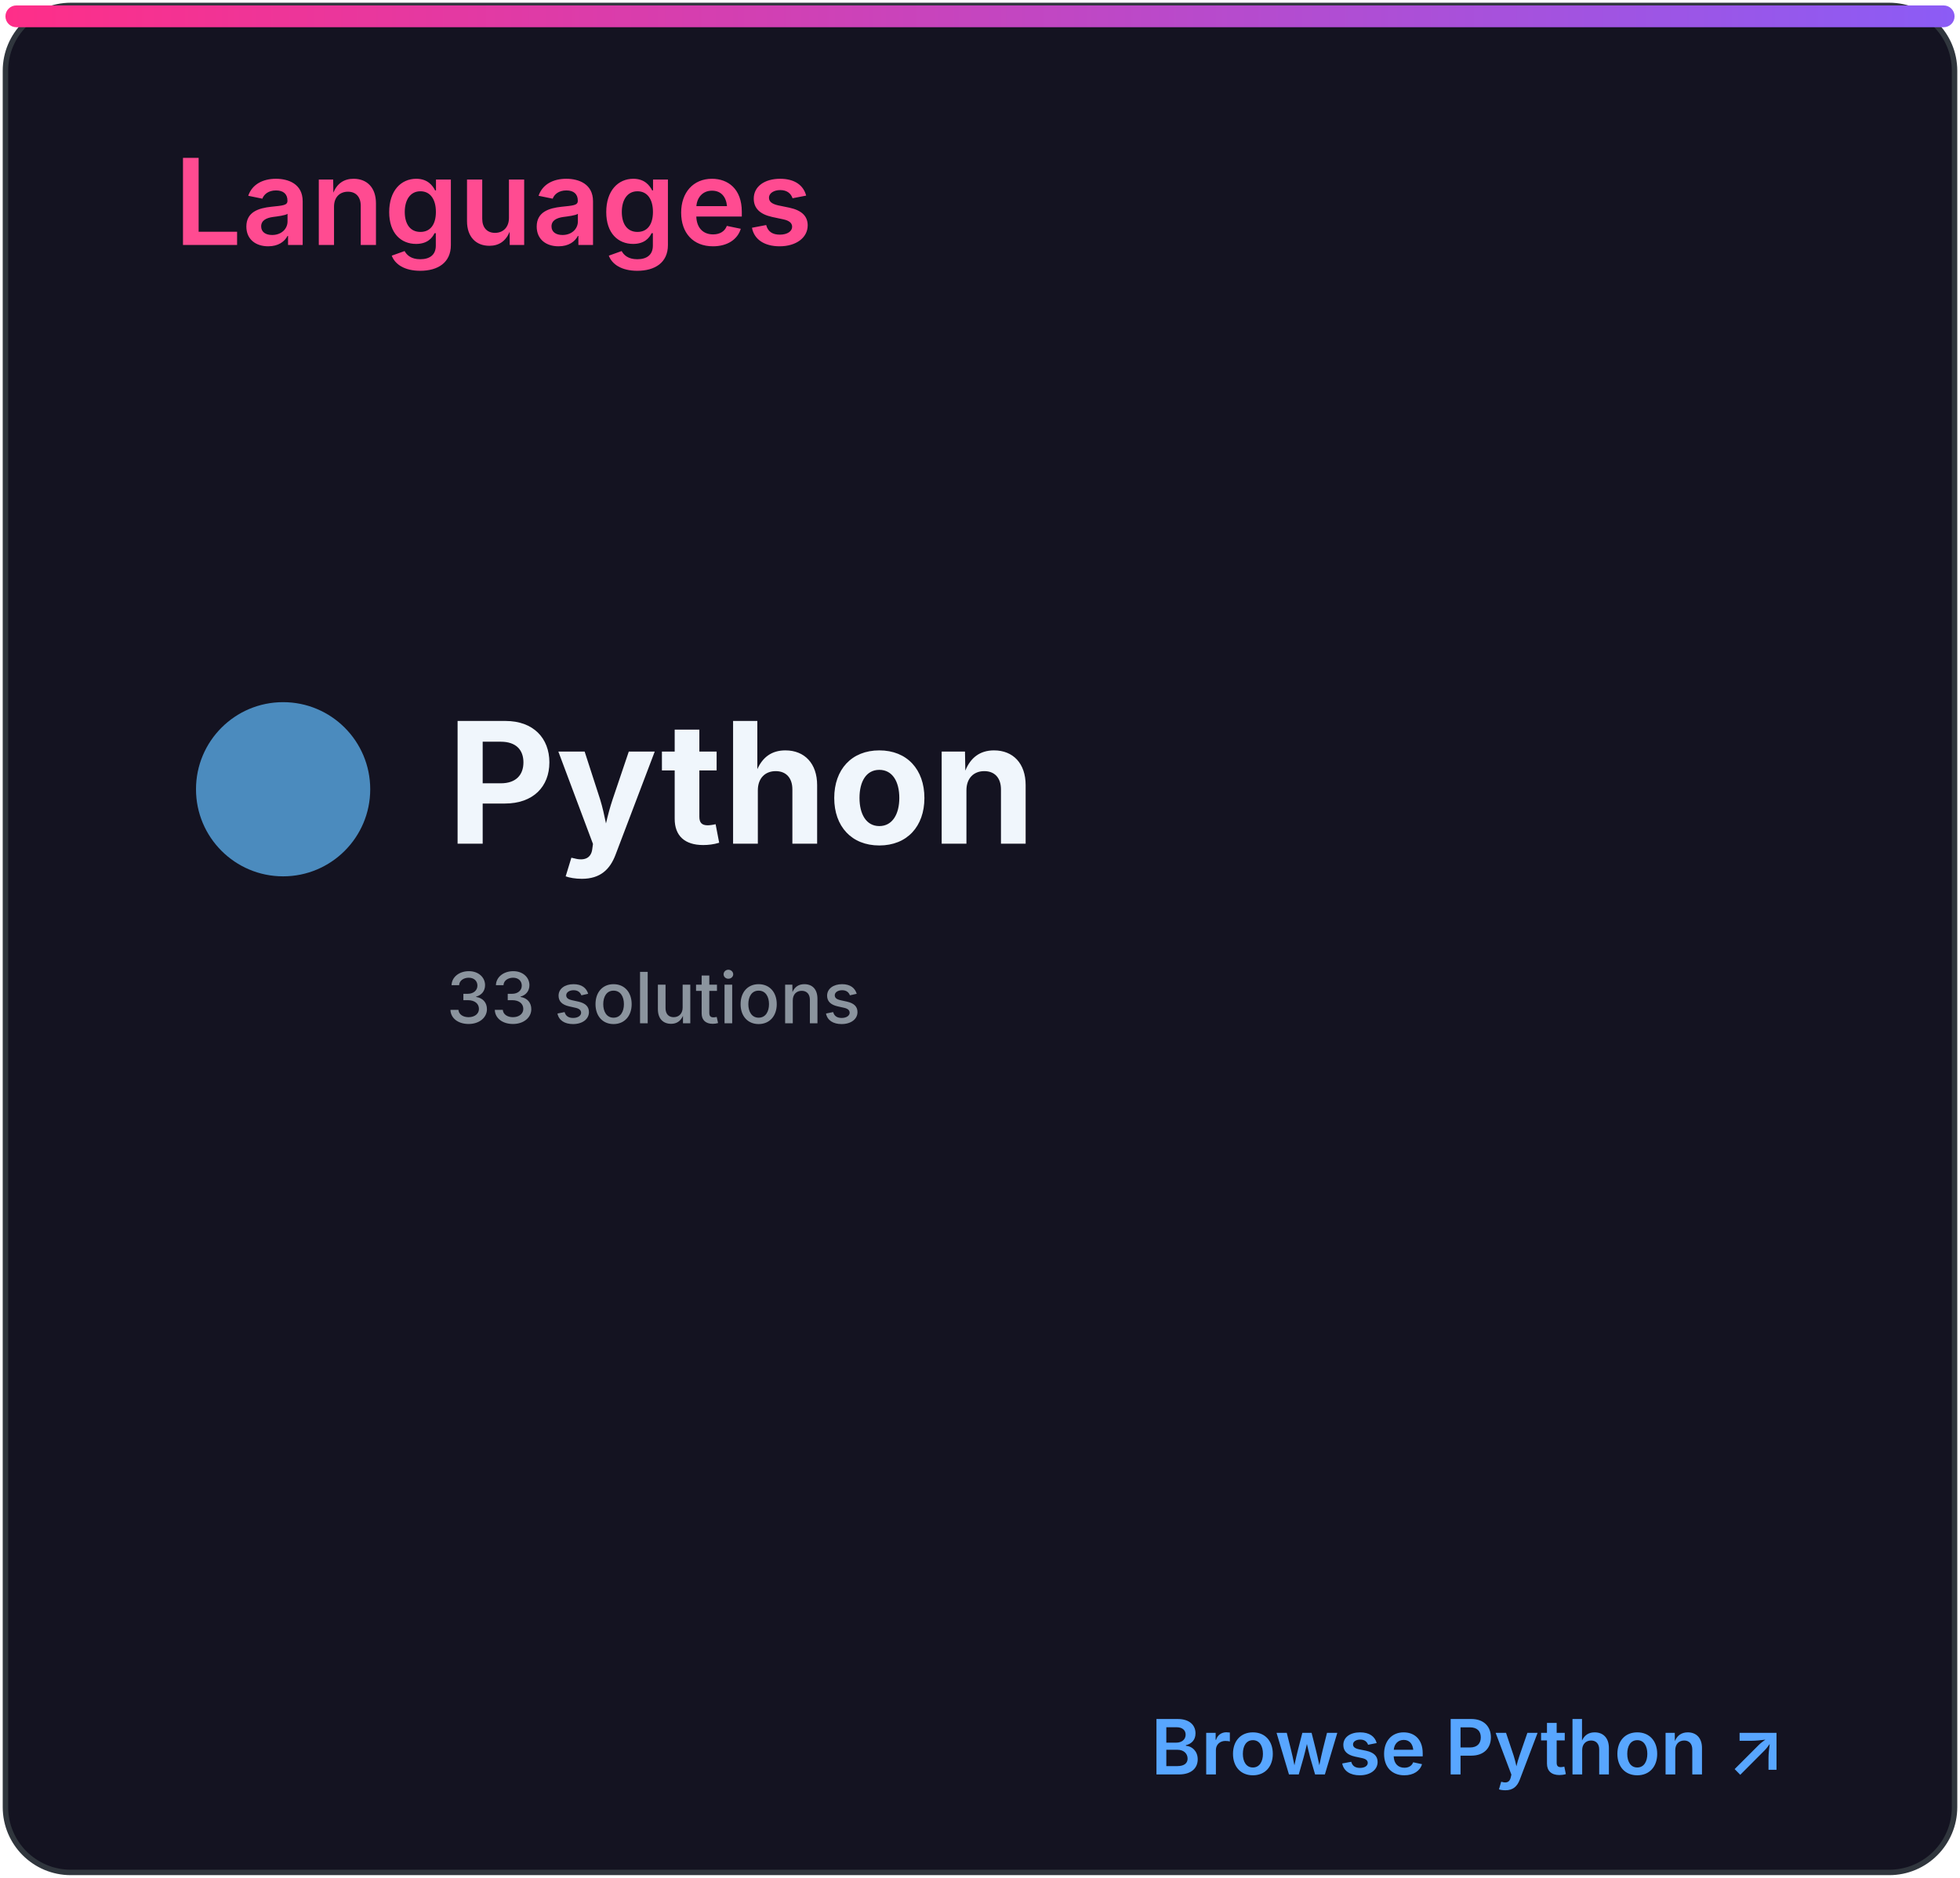
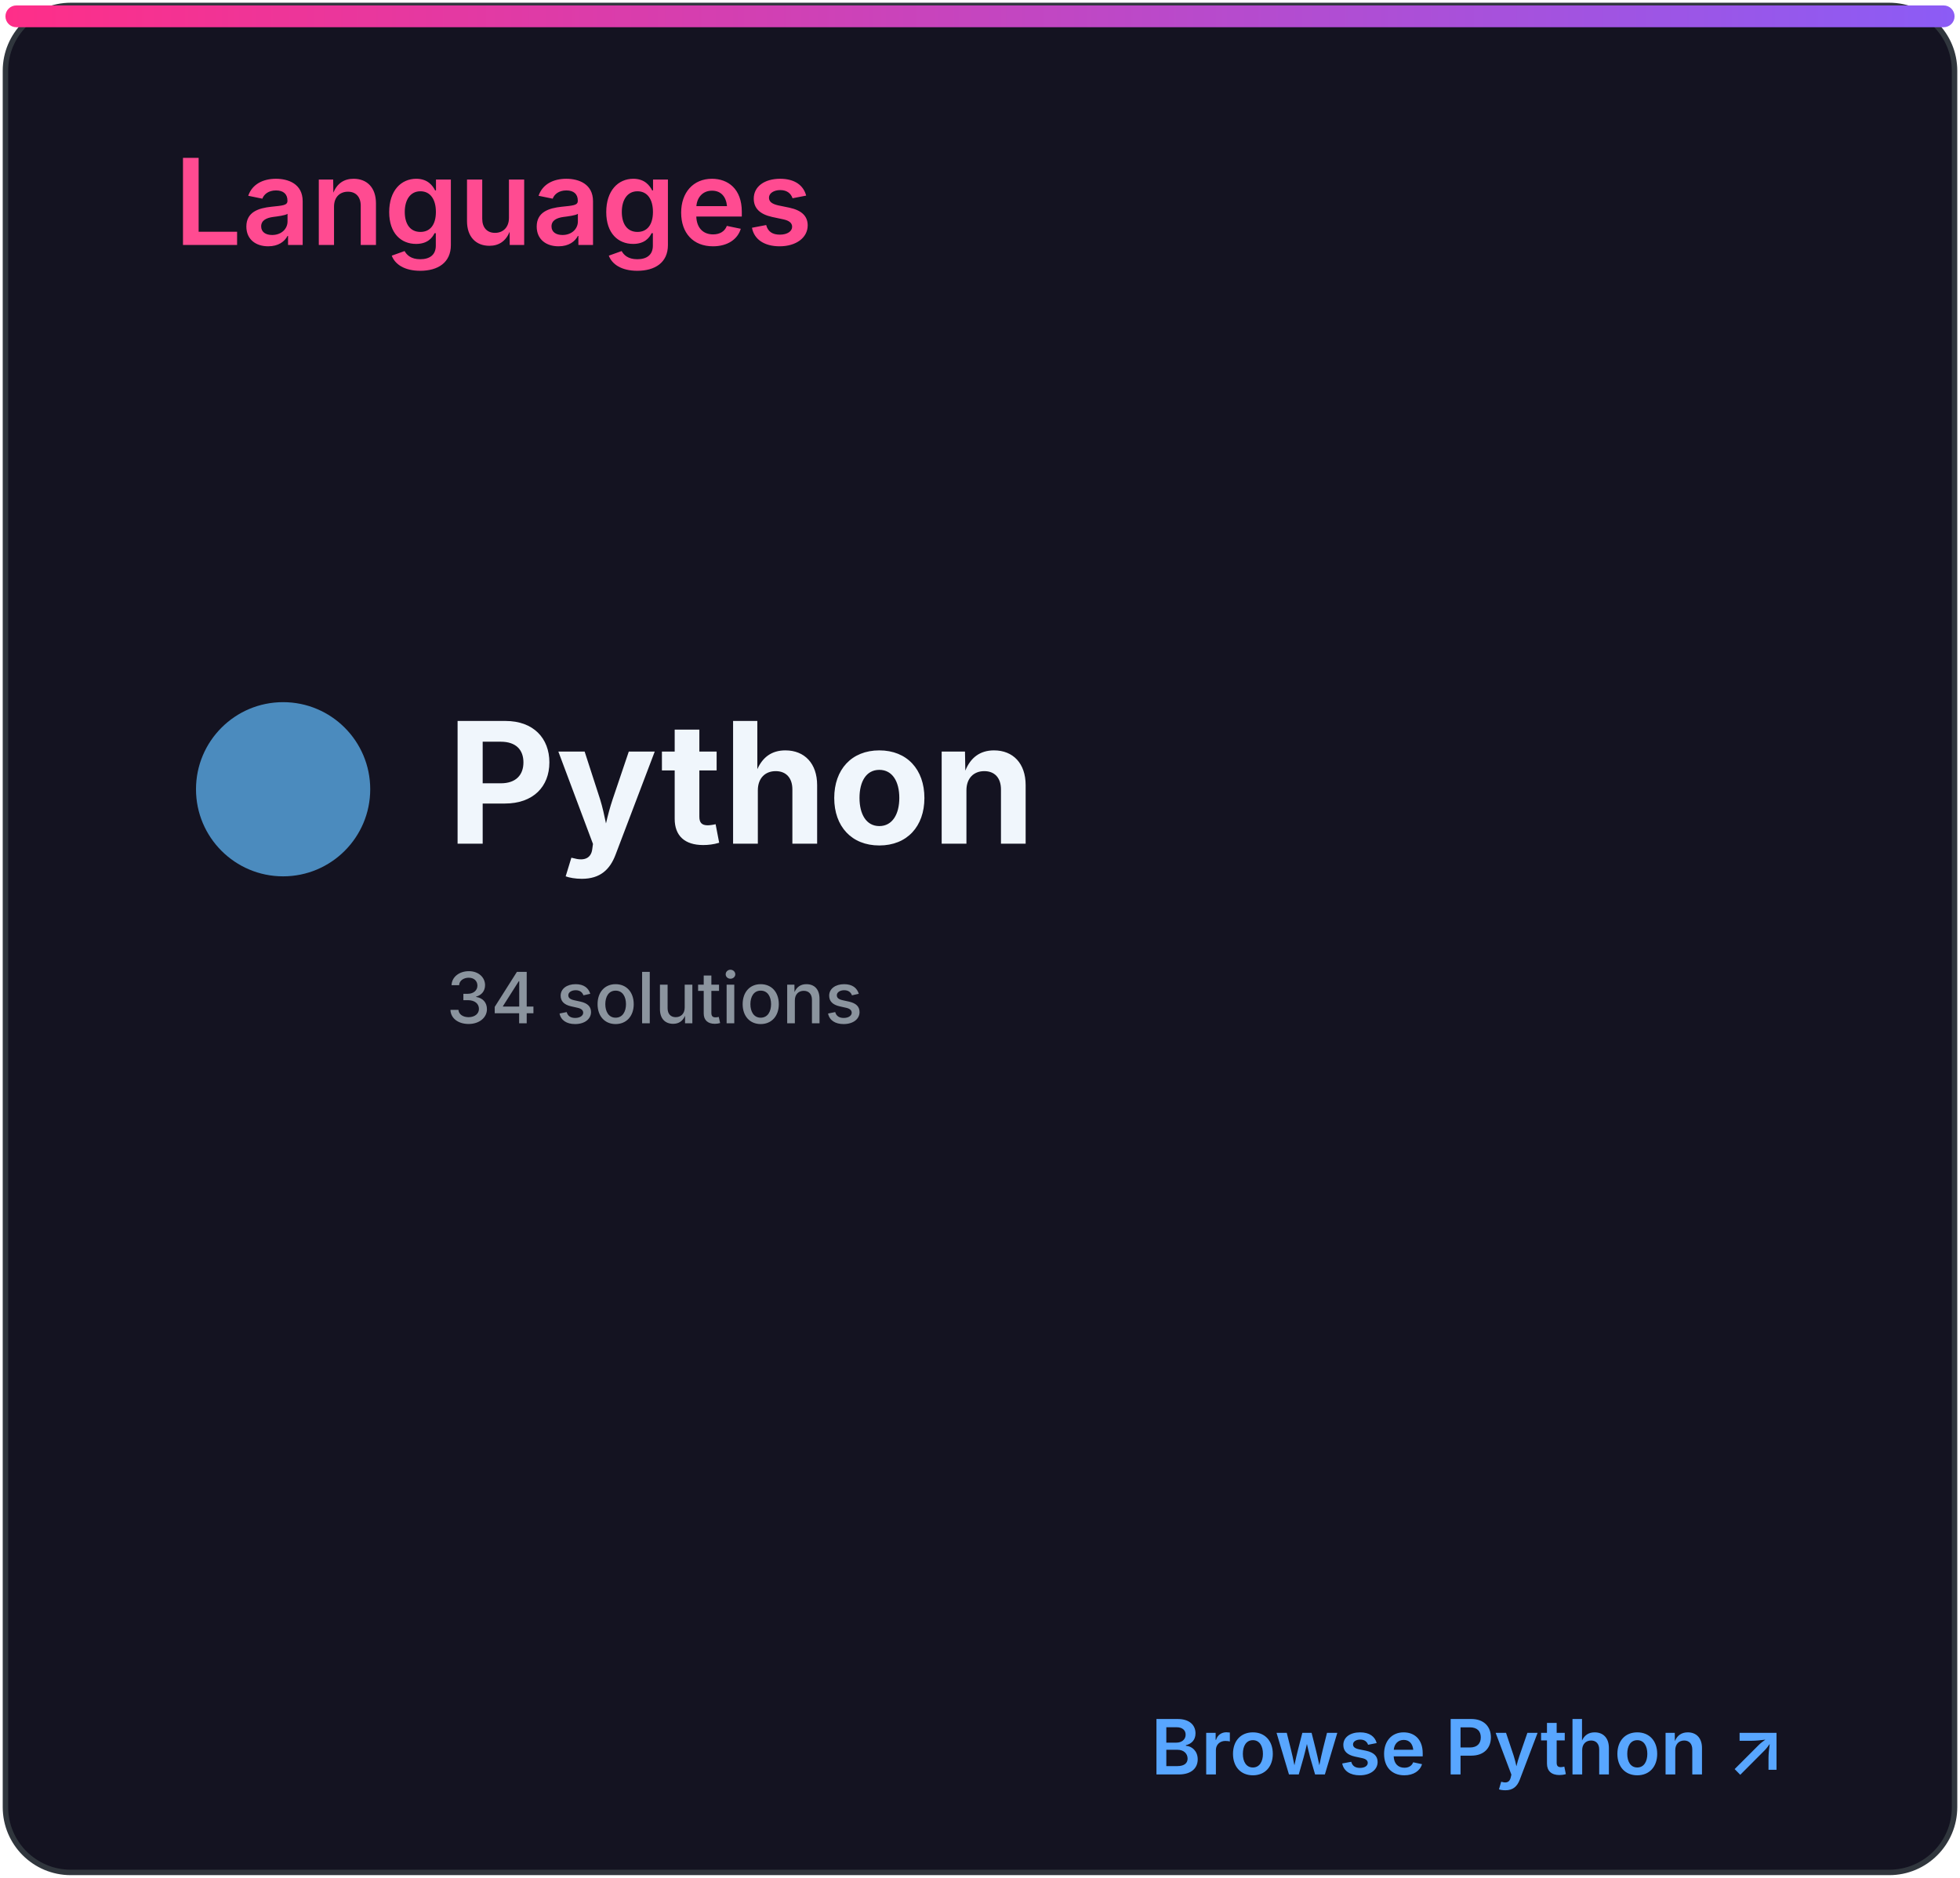
<svg xmlns="http://www.w3.org/2000/svg" width="360" height="345" viewBox="0 0 360 345" role="img" aria-labelledby="title desc">
  <defs>
    <linearGradient id="accent" x1="0" x2="1">
      <stop stop-color="#ff2e88" />
      <stop offset="1" stop-color="#8b5cf6" />
    </linearGradient>
    <clipPath id="bar">
      <rect x="32" y="82" width="296" height="8" rx="4" />
    </clipPath>
    <style>
.heading{font:600 22px -apple-system,BlinkMacSystemFont,'Segoe UI',sans-serif;fill:#ff4b91}
.eyebrow{font:600 10px -apple-system,BlinkMacSystemFont,'Segoe UI',sans-serif;letter-spacing:1.2px;fill:#8b949e}
.total{font:700 52px -apple-system,BlinkMacSystemFont,'Segoe UI',sans-serif;fill:#f0f6fc}
.metric{font:600 15px -apple-system,BlinkMacSystemFont,'Segoe UI',sans-serif;fill:#f0f6fc}
.count{font:700 16px -apple-system,BlinkMacSystemFont,'Segoe UI',sans-serif;fill:#f0f6fc}
.muted{font:500 13px -apple-system,BlinkMacSystemFont,'Segoe UI',sans-serif;fill:#8b949e}
.language{font:700 31px -apple-system,BlinkMacSystemFont,'Segoe UI',sans-serif;fill:#f0f6fc}
.link{font:600 14px -apple-system,BlinkMacSystemFont,'Segoe UI',sans-serif;fill:#58a6ff}
</style>
  </defs>
  <rect x="1" y="1" width="358" height="343" rx="12" fill="#141321" stroke="#30363d" />
  <rect x="1" y="1" width="358" height="4" rx="2" fill="url(#accent)" />
  <text x="32" y="45" class="heading">Languages</text>
  <circle cx="52" cy="145" r="16" fill="#4b8bbe" />
  <text x="82" y="155" class="language">Python</text>
-   <text x="82" y="188" class="muted">33 solutions</text>
+   <text x="82" y="188" class="muted">34 solutions</text>
  <text x="328" y="326" class="link" text-anchor="end">Browse Python ↗</text>
</svg>
